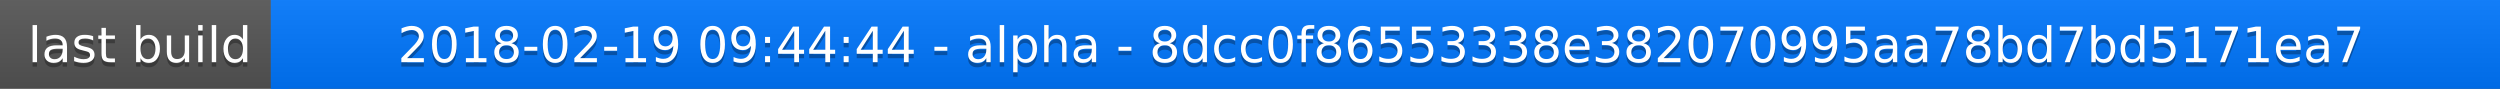
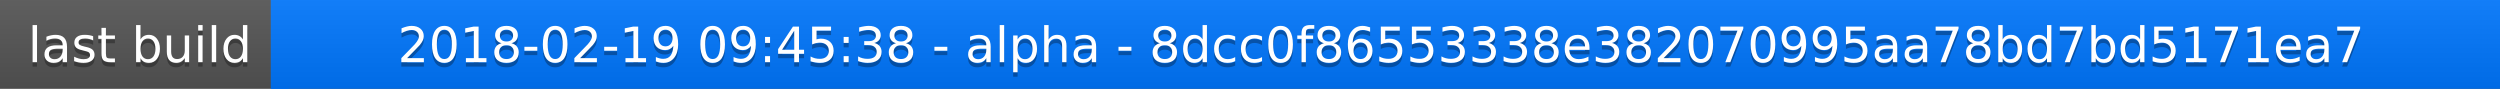
<svg xmlns="http://www.w3.org/2000/svg" width="563" height="20">
  <linearGradient id="a" x2="0" y2="100%">
    <stop offset="0" stop-color="#bbb" stop-opacity=".1" />
    <stop offset="1" stop-opacity=".1" />
  </linearGradient>
  <rect rx="0" width="563" height="20" fill="#555" />
  <rect rx="0" x="61" width="502" height="20" fill="#07f" />
  <path fill="#07f" d="M61 0h4v20h-4z" />
  <rect rx="0" width="563" height="20" fill="url(#a)" />
  <g fill="#fff" text-anchor="middle" font-family="DejaVu Sans,Verdana,Geneva,sans-serif" font-size="11">
    <text x="31.5" y="15" fill="#010101" fill-opacity=".3">last build</text>
    <text x="31.5" y="14">last build</text>
-     <text x="311" y="15" fill="#010101" fill-opacity=".3">2018-02-19 09:44:44 - alpha - 8dcc0f86553338e382070995aa78bd7bd5171ea7</text>
-     <text x="311" y="14">2018-02-19 09:44:44 - alpha - 8dcc0f86553338e382070995aa78bd7bd5171ea7</text>
+     <text x="311" y="15" fill="#010101" fill-opacity=".3">2018-02-19 09:45:38 - alpha - 8dcc0f86553338e382070995aa78bd7bd5171ea7</text>
+     <text x="311" y="14">2018-02-19 09:45:38 - alpha - 8dcc0f86553338e382070995aa78bd7bd5171ea7</text>
  </g>
</svg>
